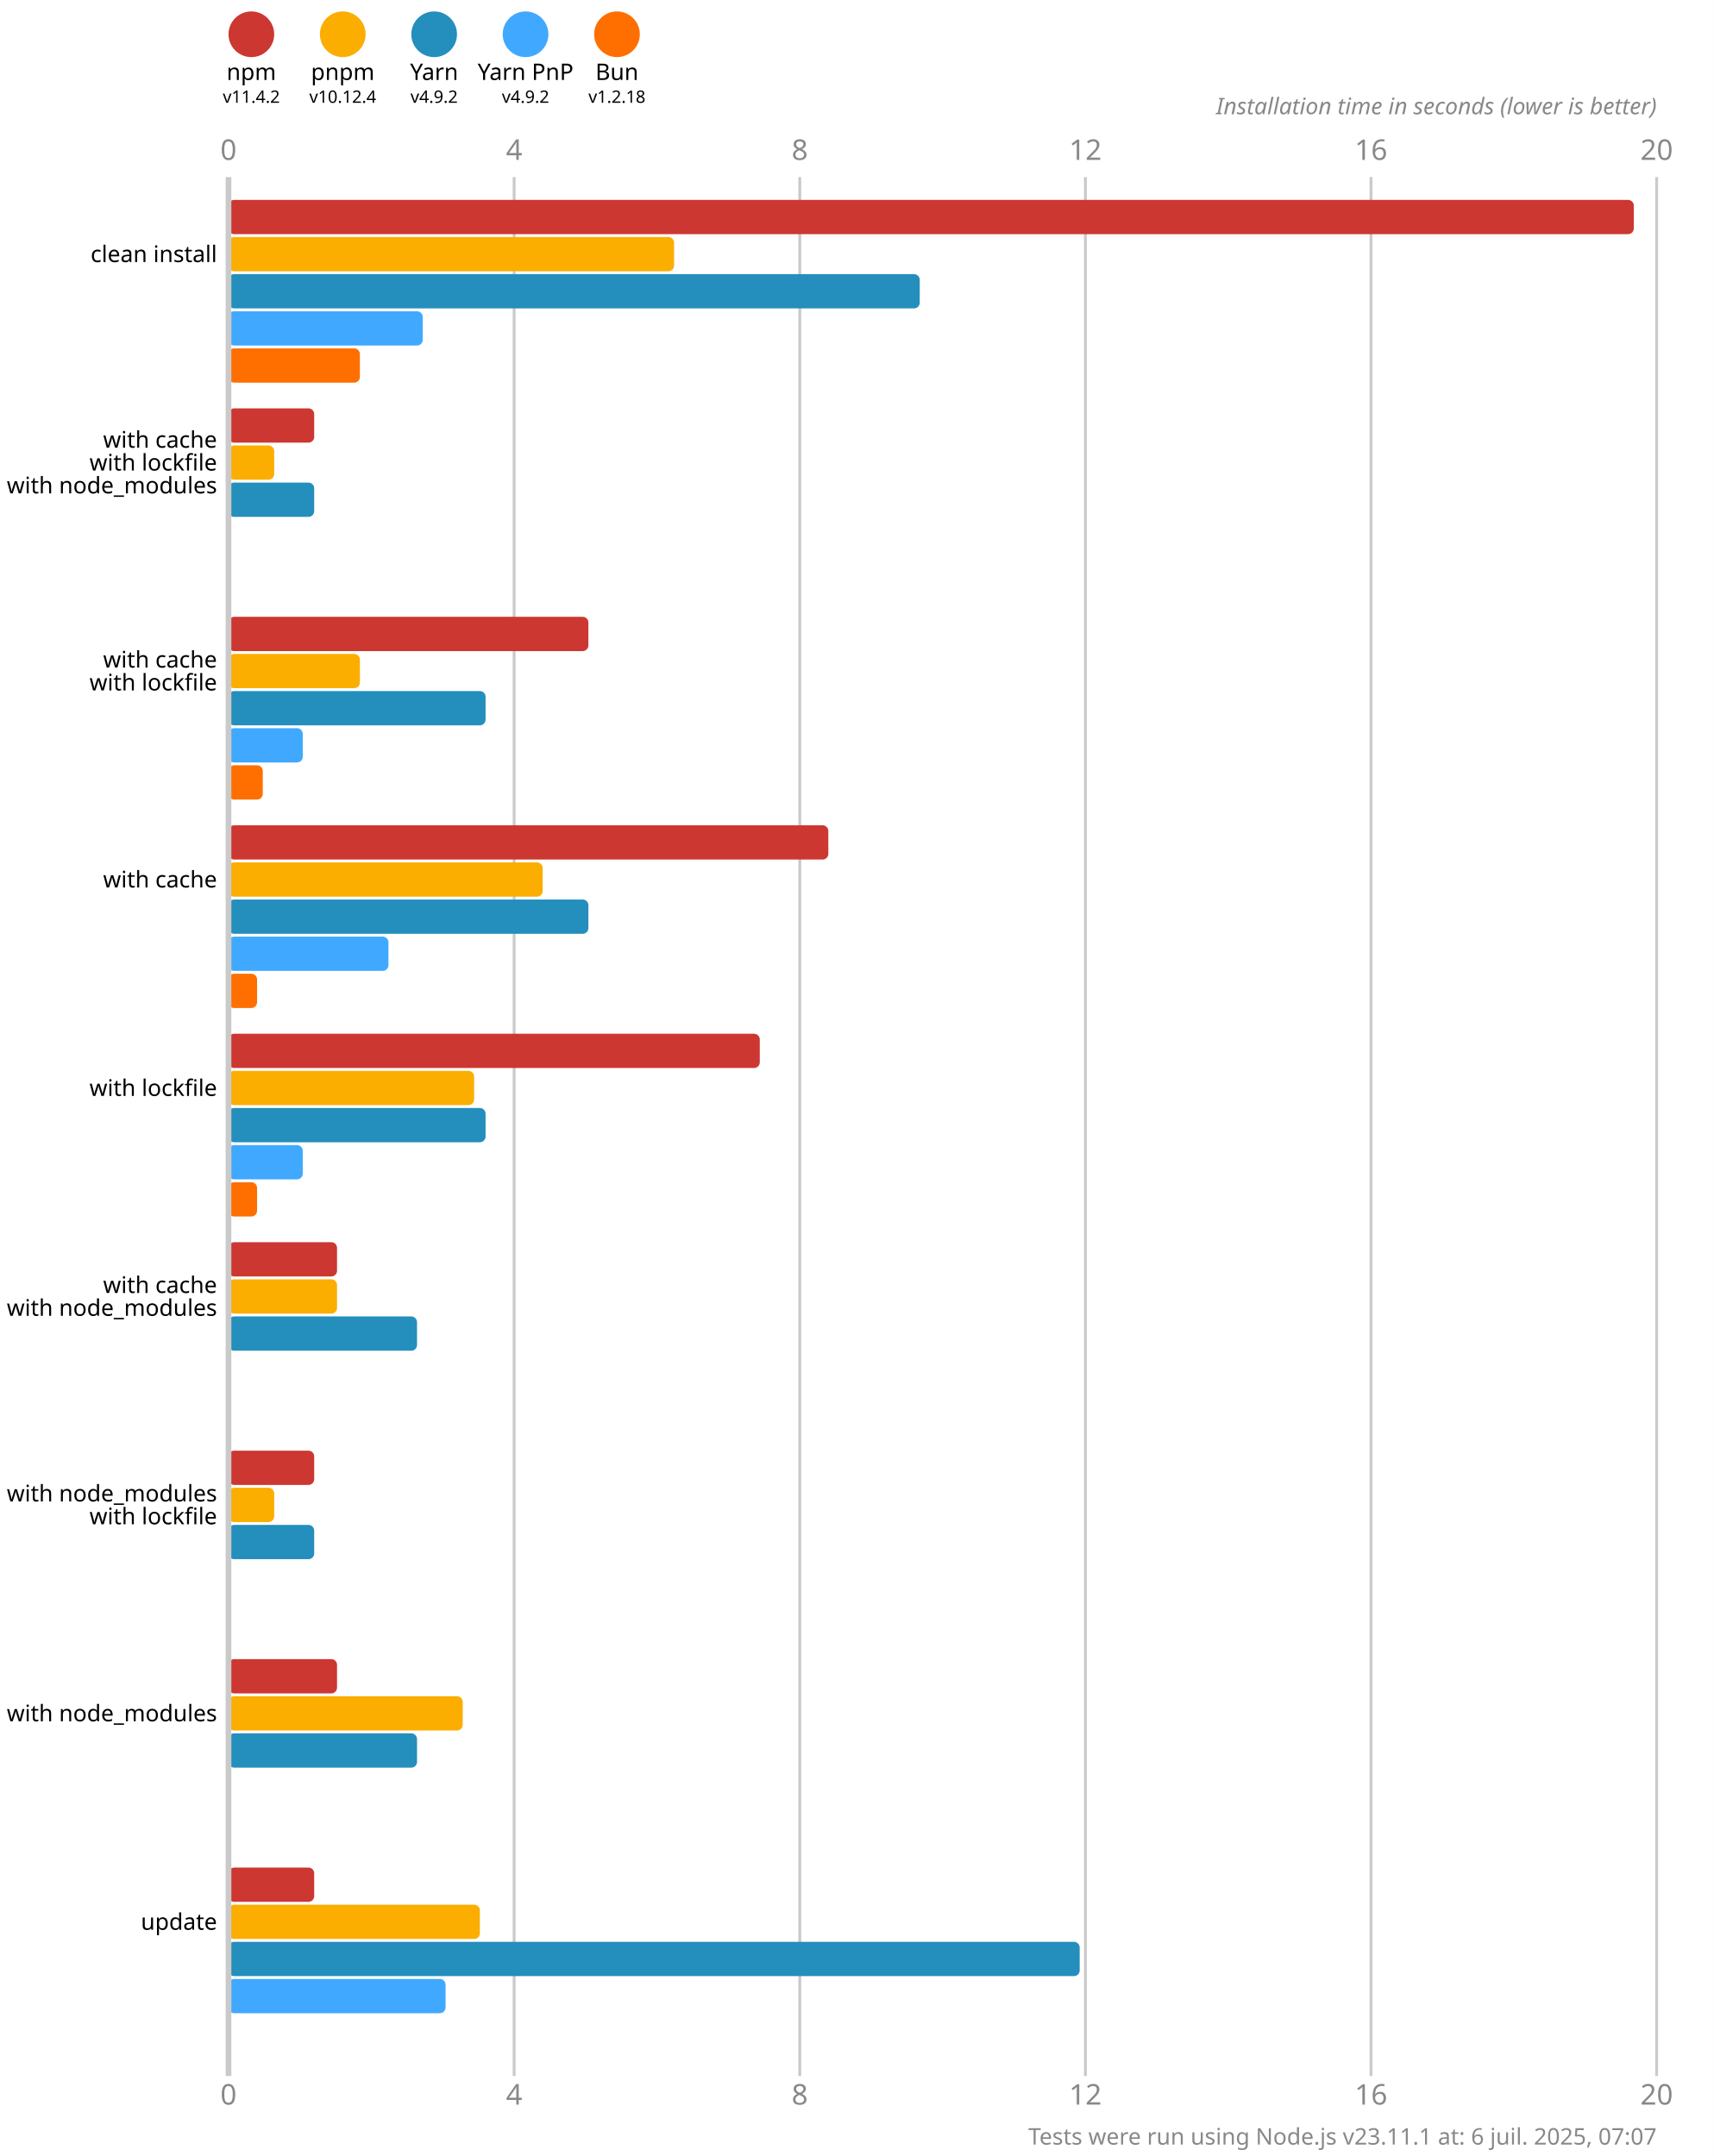
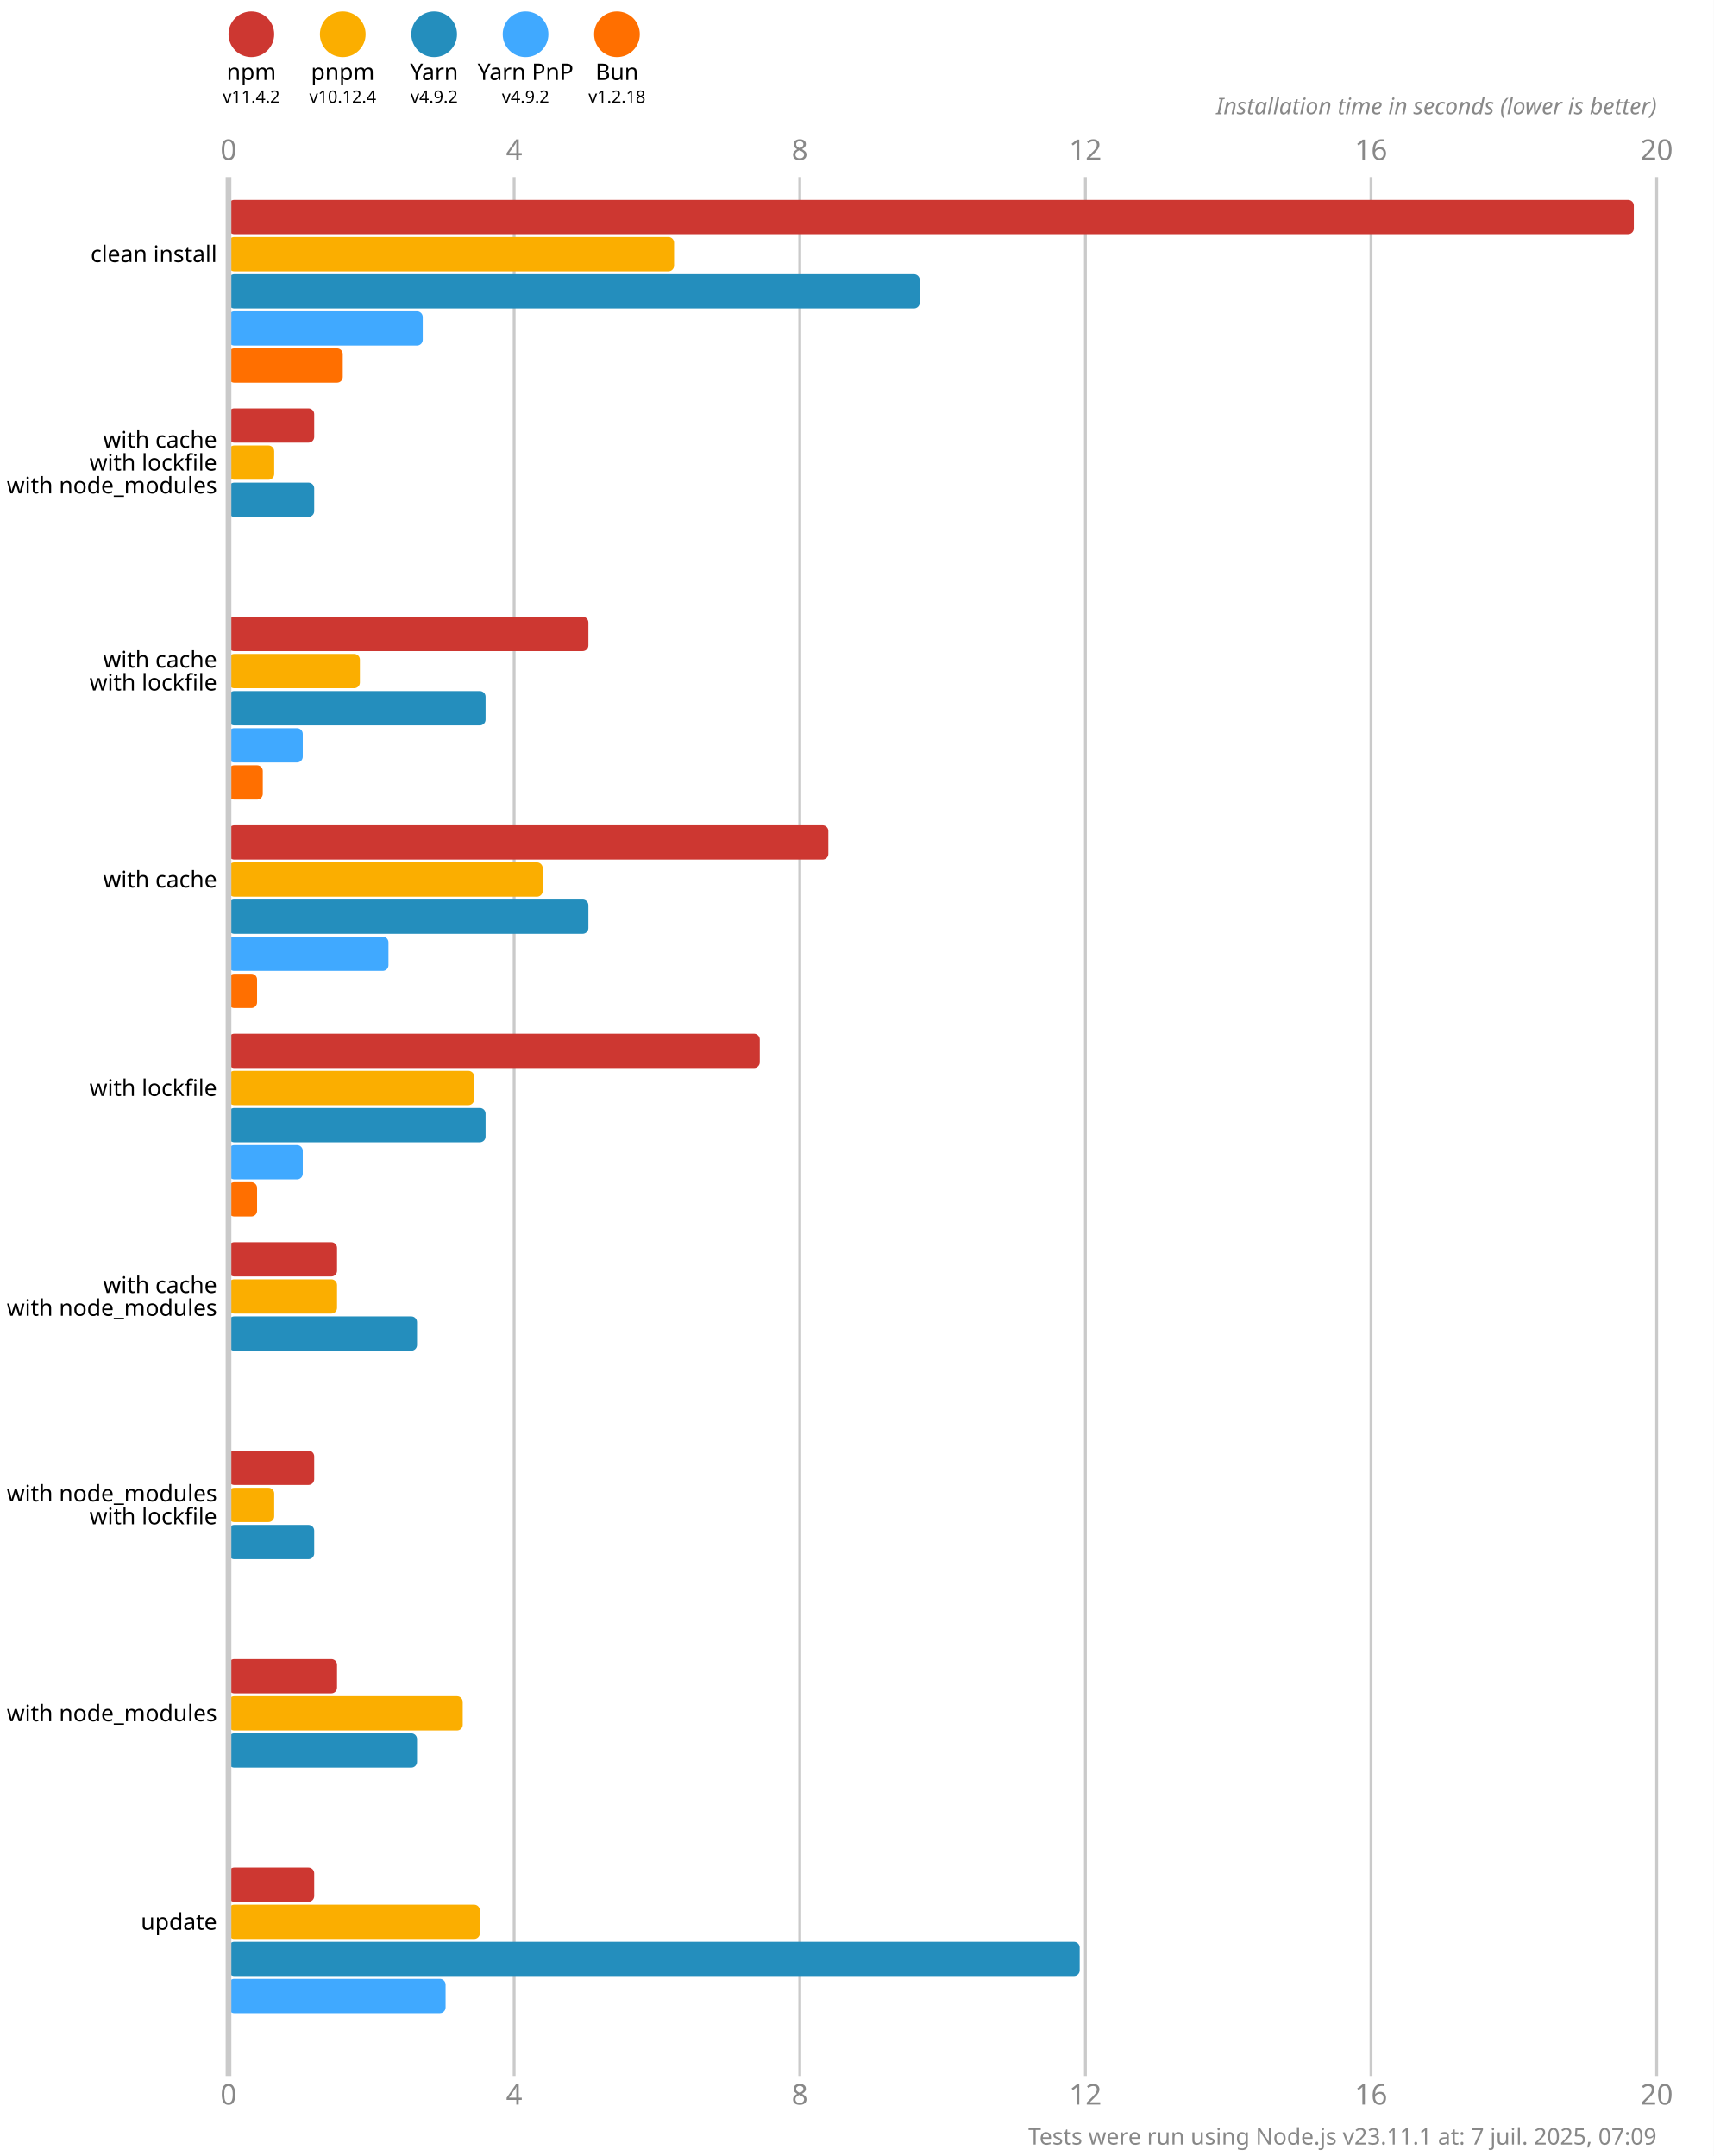
<svg xmlns="http://www.w3.org/2000/svg" version="1.1" viewBox="0 0 300 377.5">
  <style>
    .font { font-family: sans-serif; }
    .s3 { font-size: 3px; }
    .s4 { font-size: 4px; }
    .s5 { font-size: 5px; }
    .line { stroke: #cacaca; }
    .width { stroke-width: 0.5; }
    .text { fill: #888; }
  </style>
  <rect x="0" y="0" width="300" height="377.5" fill="#fff" />
  <circle cx="44" cy="6" r="4" fill="#cd3731" />
  <text x="44" y="14" class="font s4" text-anchor="middle">npm</text>
  <text x="44" y="18" class="font s3" text-anchor="middle">v11.4.2</text>
  <circle cx="60" cy="6" r="4" fill="#fbae00" />
  <text x="60" y="14" class="font s4" text-anchor="middle">pnpm</text>
  <text x="60" y="18" class="font s3" text-anchor="middle">v10.12.4</text>
  <circle cx="76" cy="6" r="4" fill="#248ebd" />
  <text x="76" y="14" class="font s4" text-anchor="middle">Yarn</text>
  <text x="76" y="18" class="font s3" text-anchor="middle">v4.9.2</text>
  <circle cx="92" cy="6" r="4" fill="#40a9ff" />
  <text x="92" y="14" class="font s4" text-anchor="middle">Yarn PnP</text>
  <text x="92" y="18" class="font s3" text-anchor="middle">v4.9.2</text>
  <circle cx="108" cy="6" r="4" fill="#ff6f00" />
  <text x="108" y="14" class="font s4" text-anchor="middle">Bun</text>
  <text x="108" y="18" class="font s3" text-anchor="middle">v1.2.18</text>
  <text x="40" y="28" class="font s5 text" text-anchor="middle">0</text>
  <text x="40" y="368.5" class="font s5 text" text-anchor="middle">0</text>
  <line x1="90" y1="31" x2="90" y2="363.5" class="line width" />
  <text x="90" y="28" class="font s5 text" text-anchor="middle">4</text>
  <text x="90" y="368.5" class="font s5 text" text-anchor="middle">4</text>
  <line x1="140" y1="31" x2="140" y2="363.5" class="line width" />
  <text x="140" y="28" class="font s5 text" text-anchor="middle">8</text>
  <text x="140" y="368.5" class="font s5 text" text-anchor="middle">8</text>
  <line x1="190" y1="31" x2="190" y2="363.5" class="line width" />
  <text x="190" y="28" class="font s5 text" text-anchor="middle">12</text>
  <text x="190" y="368.5" class="font s5 text" text-anchor="middle">12</text>
  <line x1="240" y1="31" x2="240" y2="363.5" class="line width" />
  <text x="240" y="28" class="font s5 text" text-anchor="middle">16</text>
  <text x="240" y="368.5" class="font s5 text" text-anchor="middle">16</text>
  <line x1="290" y1="31" x2="290" y2="363.5" class="line width" />
  <text x="290" y="28" class="font s5 text" text-anchor="middle">20</text>
  <text x="290" y="368.5" class="font s5 text" text-anchor="middle">20</text>
  <text x="290" y="20" class="font s4 text" font-style="italic" text-anchor="end">Installation time in seconds (lower is better)</text>
  <rect x="40" y="35" width="246" height="6" fill="#cd3731" rx="1" ry="1" />
  <rect x="40" y="41.5" width="78" height="6" fill="#fbae00" rx="1" ry="1" />
  <rect x="40" y="48" width="121" height="6" fill="#248ebd" rx="1" ry="1" />
  <rect x="40" y="54.5" width="34" height="6" fill="#40a9ff" rx="1" ry="1" />
-   <rect x="40" y="61" width="23" height="6" fill="#ff6f00" rx="1" ry="1" />
+   <rect x="40" y="61" width="20" height="6" fill="#ff6f00" rx="1" ry="1" />
  <rect x="40" y="71.5" width="15" height="6" fill="#cd3731" rx="1" ry="1" />
  <rect x="40" y="78" width="8" height="6" fill="#fbae00" rx="1" ry="1" />
  <rect x="40" y="84.5" width="15" height="6" fill="#248ebd" rx="1" ry="1" />
  <rect x="40" y="91" width="0" height="6" fill="#40a9ff" rx="1" ry="1" />
  <rect x="40" y="97.5" width="0" height="6" fill="#ff6f00" rx="1" ry="1" />
  <rect x="40" y="108" width="63" height="6" fill="#cd3731" rx="1" ry="1" />
  <rect x="40" y="114.5" width="23" height="6" fill="#fbae00" rx="1" ry="1" />
  <rect x="40" y="121" width="45" height="6" fill="#248ebd" rx="1" ry="1" />
  <rect x="40" y="127.5" width="13" height="6" fill="#40a9ff" rx="1" ry="1" />
  <rect x="40" y="134" width="6" height="6" fill="#ff6f00" rx="1" ry="1" />
  <rect x="40" y="144.5" width="105" height="6" fill="#cd3731" rx="1" ry="1" />
  <rect x="40" y="151" width="55" height="6" fill="#fbae00" rx="1" ry="1" />
  <rect x="40" y="157.5" width="63" height="6" fill="#248ebd" rx="1" ry="1" />
  <rect x="40" y="164" width="28" height="6" fill="#40a9ff" rx="1" ry="1" />
  <rect x="40" y="170.5" width="5" height="6" fill="#ff6f00" rx="1" ry="1" />
  <rect x="40" y="181" width="93" height="6" fill="#cd3731" rx="1" ry="1" />
  <rect x="40" y="187.5" width="43" height="6" fill="#fbae00" rx="1" ry="1" />
  <rect x="40" y="194" width="45" height="6" fill="#248ebd" rx="1" ry="1" />
  <rect x="40" y="200.5" width="13" height="6" fill="#40a9ff" rx="1" ry="1" />
  <rect x="40" y="207" width="5" height="6" fill="#ff6f00" rx="1" ry="1" />
  <rect x="40" y="217.5" width="19" height="6" fill="#cd3731" rx="1" ry="1" />
  <rect x="40" y="224" width="19" height="6" fill="#fbae00" rx="1" ry="1" />
  <rect x="40" y="230.5" width="33" height="6" fill="#248ebd" rx="1" ry="1" />
  <rect x="40" y="237" width="0" height="6" fill="#40a9ff" rx="1" ry="1" />
  <rect x="40" y="243.5" width="0" height="6" fill="#ff6f00" rx="1" ry="1" />
  <rect x="40" y="254" width="15" height="6" fill="#cd3731" rx="1" ry="1" />
  <rect x="40" y="260.5" width="8" height="6" fill="#fbae00" rx="1" ry="1" />
  <rect x="40" y="267" width="15" height="6" fill="#248ebd" rx="1" ry="1" />
  <rect x="40" y="273.5" width="0" height="6" fill="#40a9ff" rx="1" ry="1" />
  <rect x="40" y="280" width="0" height="6" fill="#ff6f00" rx="1" ry="1" />
  <rect x="40" y="290.5" width="19" height="6" fill="#cd3731" rx="1" ry="1" />
  <rect x="40" y="297" width="41" height="6" fill="#fbae00" rx="1" ry="1" />
  <rect x="40" y="303.5" width="33" height="6" fill="#248ebd" rx="1" ry="1" />
  <rect x="40" y="310" width="0" height="6" fill="#40a9ff" rx="1" ry="1" />
  <rect x="40" y="316.5" width="0" height="6" fill="#ff6f00" rx="1" ry="1" />
  <rect x="40" y="327" width="15" height="6" fill="#cd3731" rx="1" ry="1" />
  <rect x="40" y="333.5" width="44" height="6" fill="#fbae00" rx="1" ry="1" />
  <rect x="40" y="340" width="149" height="6" fill="#248ebd" rx="1" ry="1" />
  <rect x="40" y="346.5" width="38" height="6" fill="#40a9ff" rx="1" ry="1" />
  <rect x="40" y="353" width="0" height="6" fill="#ff6f00" rx="1" ry="1" />
  <line x1="40" y1="31" x2="40" y2="363.5" class="line" />
  <text x="38" y="44.5" class="font s4" dominant-baseline="middle" text-anchor="end">clean install</text>
  <text x="38" y="77" class="font s4" dominant-baseline="middle" text-anchor="end">with cache</text>
  <text x="38" y="81" class="font s4" dominant-baseline="middle" text-anchor="end">with lockfile</text>
  <text x="38" y="85" class="font s4" dominant-baseline="middle" text-anchor="end">with node_modules</text>
  <text x="38" y="115.5" class="font s4" dominant-baseline="middle" text-anchor="end">with cache</text>
  <text x="38" y="119.5" class="font s4" dominant-baseline="middle" text-anchor="end">with lockfile</text>
  <text x="38" y="154" class="font s4" dominant-baseline="middle" text-anchor="end">with cache</text>
  <text x="38" y="190.5" class="font s4" dominant-baseline="middle" text-anchor="end">with lockfile</text>
  <text x="38" y="225" class="font s4" dominant-baseline="middle" text-anchor="end">with cache</text>
  <text x="38" y="229" class="font s4" dominant-baseline="middle" text-anchor="end">with node_modules</text>
  <text x="38" y="261.5" class="font s4" dominant-baseline="middle" text-anchor="end">with node_modules</text>
  <text x="38" y="265.5" class="font s4" dominant-baseline="middle" text-anchor="end">with lockfile</text>
  <text x="38" y="300" class="font s4" dominant-baseline="middle" text-anchor="end">with node_modules</text>
  <text x="38" y="336.5" class="font s4" dominant-baseline="middle" text-anchor="end">update</text>
-   <text x="290" y="375.5" class="font s4 text" text-anchor="end">Tests were run using Node.js v23.11.1 at: 6 juil. 2025, 07:07</text>
+   <text x="290" y="375.5" class="font s4 text" text-anchor="end">Tests were run using Node.js v23.11.1 at: 7 juil. 2025, 07:09</text>
</svg>
